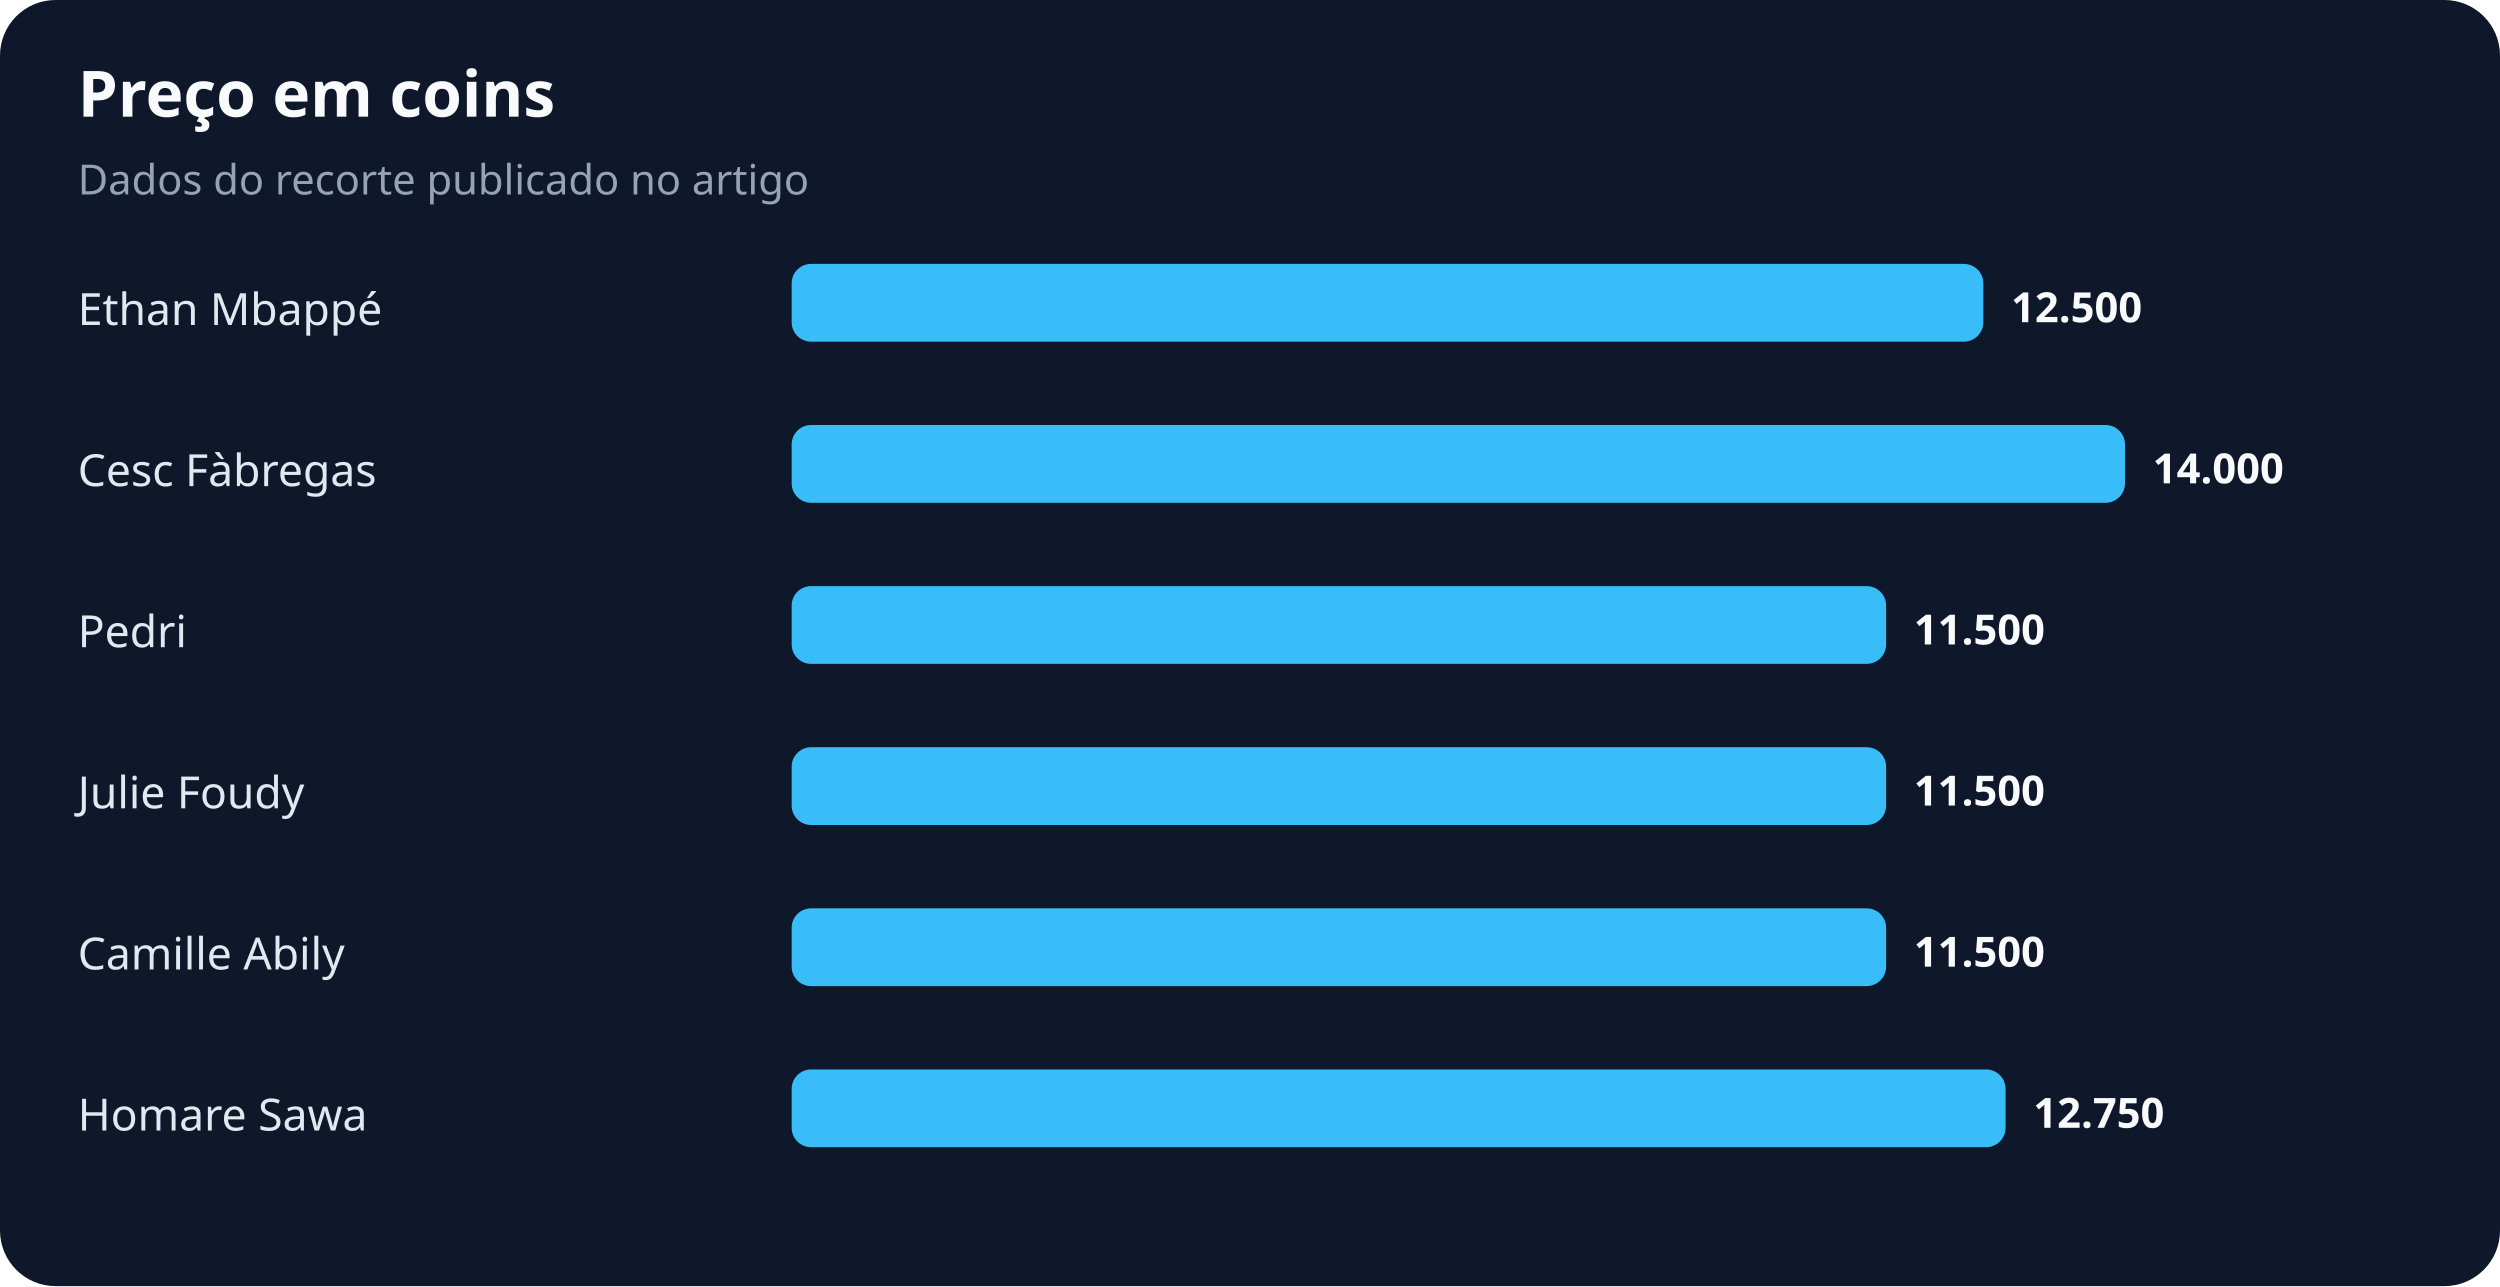
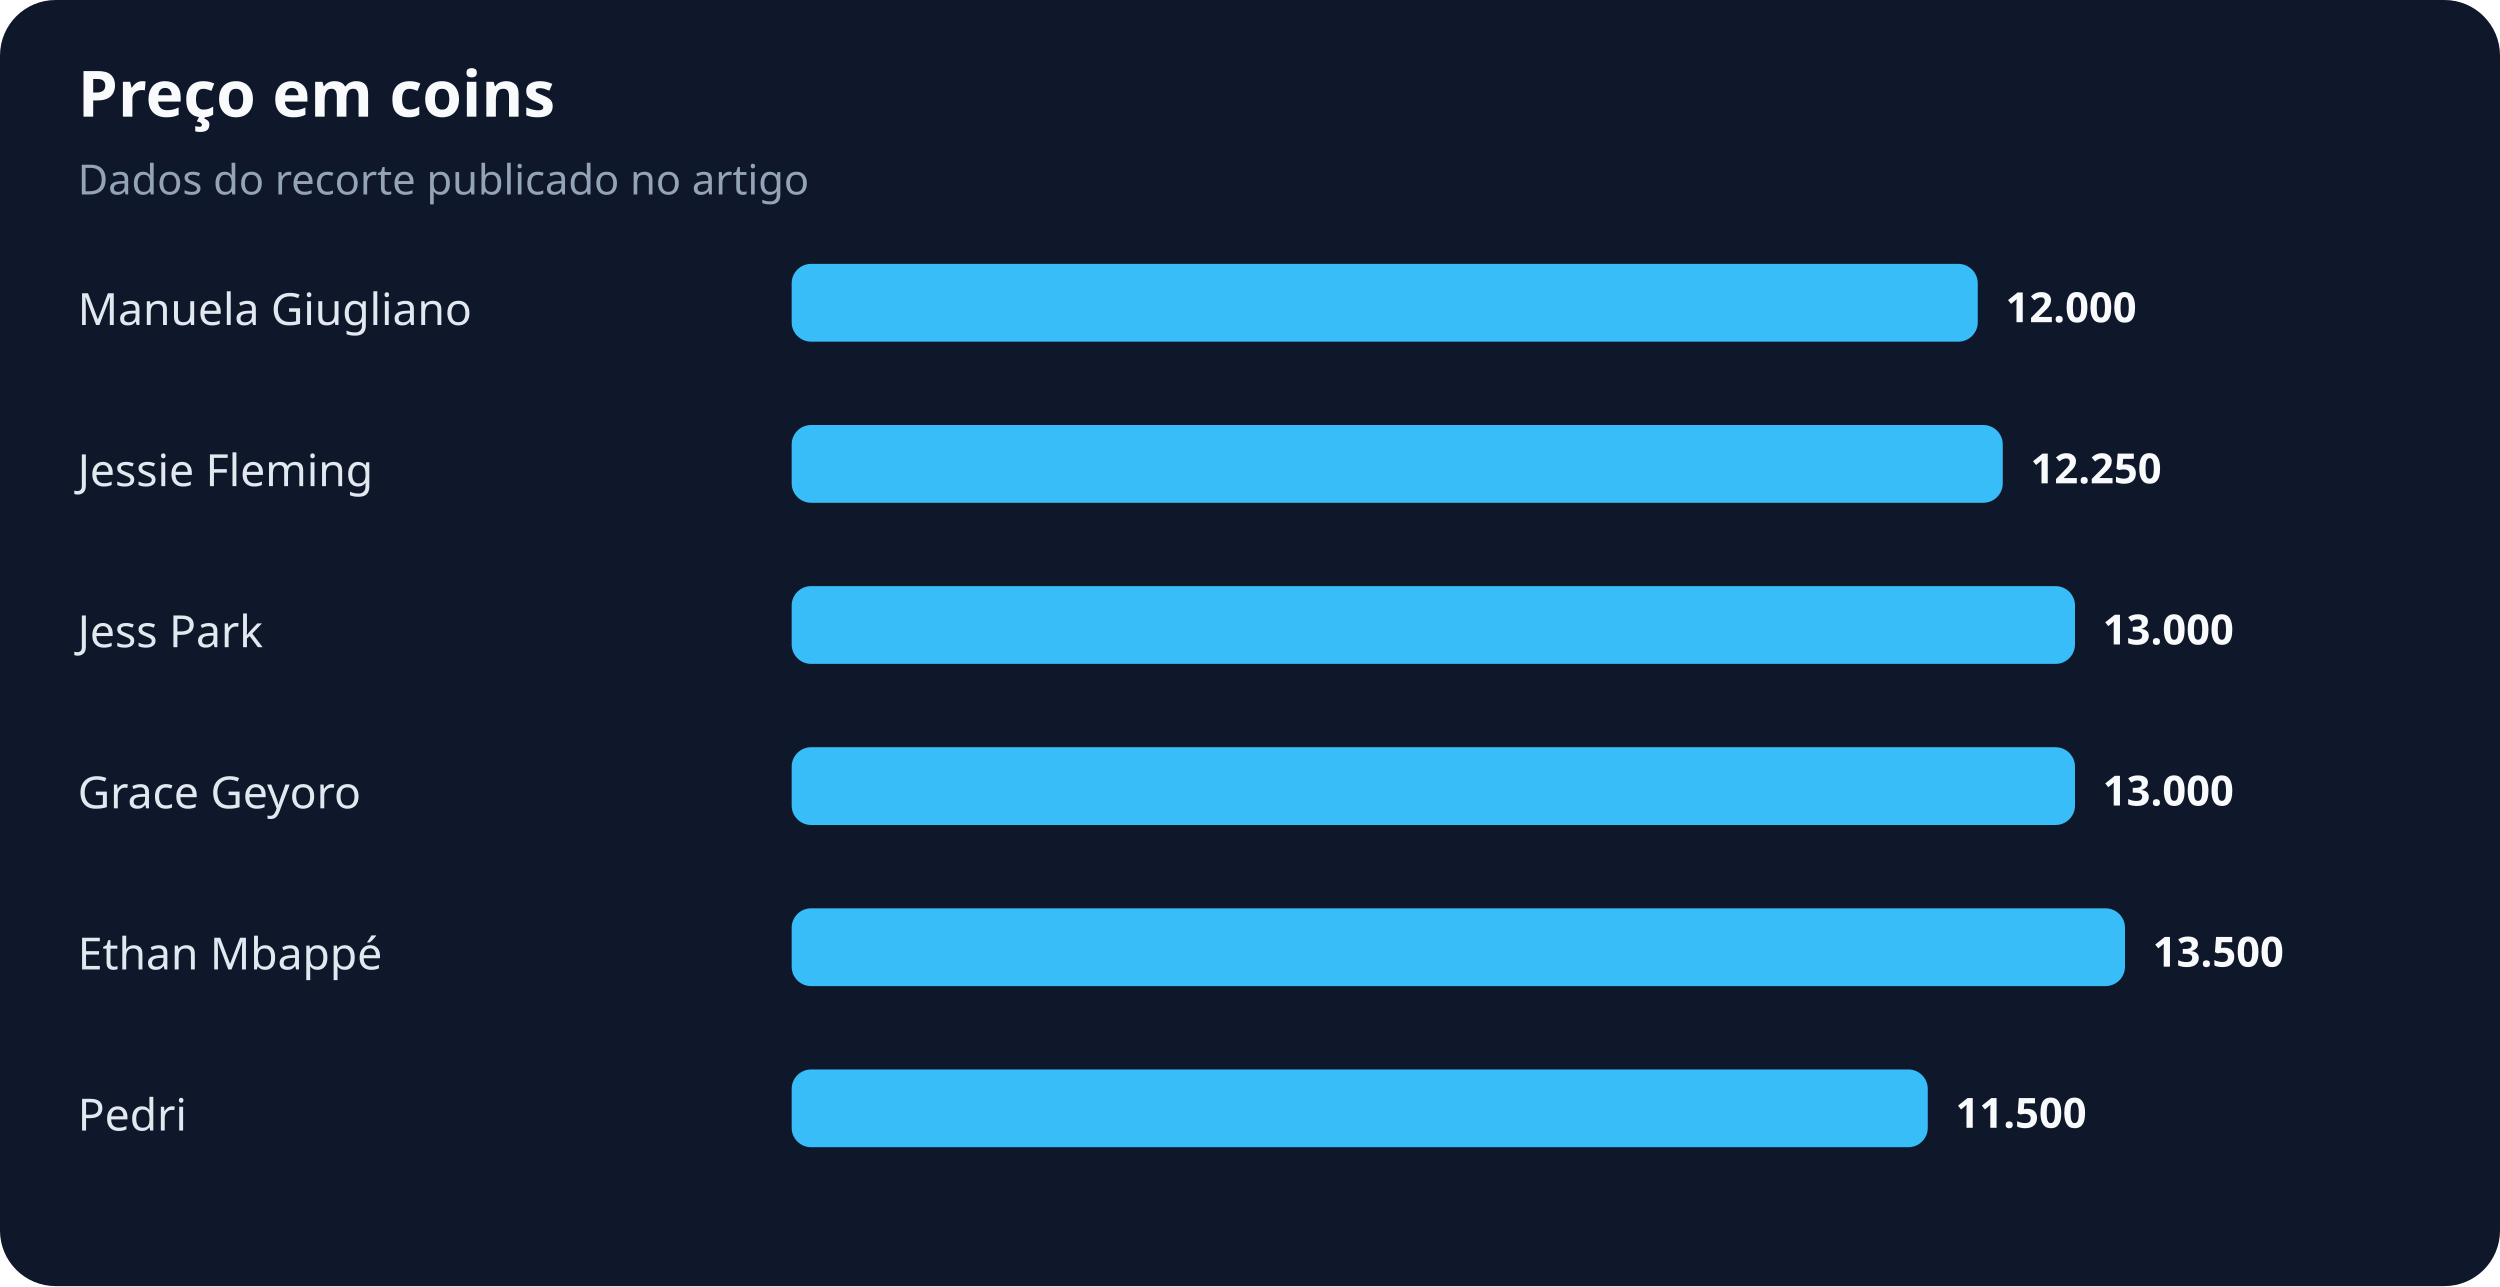
<svg xmlns="http://www.w3.org/2000/svg" width="900" height="463" viewBox="0 0 900 463" role="img" aria-labelledby="title desc">
  <rect width="100%" height="100%" rx="20" fill="#0f172a" />
  <text x="28" y="42" fill="#f8fafc" font-family="system-ui,sans-serif" font-size="23" font-weight="700">Preço em coins</text>
  <text x="28" y="70" fill="#94a3b8" font-family="system-ui,sans-serif" font-size="15">Dados do recorte publicado no artigo</text>
-   <text x="28" y="117" fill="#e2e8f0" font-family="system-ui,sans-serif" font-size="16">Ethan Mbappé</text>
-   <rect x="285" y="95" width="429" height="28" rx="7" fill="#38bdf8" />
-   <text x="724" y="116" fill="#f8fafc" font-family="system-ui,sans-serif" font-size="15" font-weight="700">12.500</text>
-   <text x="28" y="175" fill="#e2e8f0" font-family="system-ui,sans-serif" font-size="16">Cesc Fàbregas</text>
-   <rect x="285" y="153" width="480" height="28" rx="7" fill="#38bdf8" />
-   <text x="775" y="174" fill="#f8fafc" font-family="system-ui,sans-serif" font-size="15" font-weight="700">14.000</text>
-   <text x="28" y="233" fill="#e2e8f0" font-family="system-ui,sans-serif" font-size="16">Pedri</text>
-   <rect x="285" y="211" width="394" height="28" rx="7" fill="#38bdf8" />
-   <text x="689" y="232" fill="#f8fafc" font-family="system-ui,sans-serif" font-size="15" font-weight="700">11.500</text>
-   <text x="28" y="291" fill="#e2e8f0" font-family="system-ui,sans-serif" font-size="16">Julie Foudy</text>
-   <rect x="285" y="269" width="394" height="28" rx="7" fill="#38bdf8" />
-   <text x="689" y="290" fill="#f8fafc" font-family="system-ui,sans-serif" font-size="15" font-weight="700">11.500</text>
-   <text x="28" y="349" fill="#e2e8f0" font-family="system-ui,sans-serif" font-size="16">Camille Abily</text>
-   <rect x="285" y="327" width="394" height="28" rx="7" fill="#38bdf8" />
-   <text x="689" y="348" fill="#f8fafc" font-family="system-ui,sans-serif" font-size="15" font-weight="700">11.500</text>
-   <text x="28" y="407" fill="#e2e8f0" font-family="system-ui,sans-serif" font-size="16">Homare Sawa</text>
-   <rect x="285" y="385" width="437" height="28" rx="7" fill="#38bdf8" />
-   <text x="732" y="406" fill="#f8fafc" font-family="system-ui,sans-serif" font-size="15" font-weight="700">12.750</text>
+   <text x="28" y="117" fill="#e2e8f0" font-family="system-ui,sans-serif" font-size="16">Manuela Giugliano</text>
+   <rect x="285" y="95" width="427" height="28" rx="7" fill="#38bdf8" />
+   <text x="722" y="116" fill="#f8fafc" font-family="system-ui,sans-serif" font-size="15" font-weight="700">12.000</text>
+   <text x="28" y="175" fill="#e2e8f0" font-family="system-ui,sans-serif" font-size="16">Jessie Fleming</text>
+   <rect x="285" y="153" width="436" height="28" rx="7" fill="#38bdf8" />
+   <text x="731" y="174" fill="#f8fafc" font-family="system-ui,sans-serif" font-size="15" font-weight="700">12.250</text>
+   <text x="28" y="233" fill="#e2e8f0" font-family="system-ui,sans-serif" font-size="16">Jess Park</text>
+   <rect x="285" y="211" width="462" height="28" rx="7" fill="#38bdf8" />
+   <text x="757" y="232" fill="#f8fafc" font-family="system-ui,sans-serif" font-size="15" font-weight="700">13.000</text>
+   <text x="28" y="291" fill="#e2e8f0" font-family="system-ui,sans-serif" font-size="16">Grace Geyoro</text>
+   <rect x="285" y="269" width="462" height="28" rx="7" fill="#38bdf8" />
+   <text x="757" y="290" fill="#f8fafc" font-family="system-ui,sans-serif" font-size="15" font-weight="700">13.000</text>
+   <text x="28" y="349" fill="#e2e8f0" font-family="system-ui,sans-serif" font-size="16">Ethan Mbappé</text>
+   <rect x="285" y="327" width="480" height="28" rx="7" fill="#38bdf8" />
+   <text x="775" y="348" fill="#f8fafc" font-family="system-ui,sans-serif" font-size="15" font-weight="700">13.500</text>
+   <text x="28" y="407" fill="#e2e8f0" font-family="system-ui,sans-serif" font-size="16">Pedri</text>
+   <rect x="285" y="385" width="409" height="28" rx="7" fill="#38bdf8" />
+   <text x="704" y="406" fill="#f8fafc" font-family="system-ui,sans-serif" font-size="15" font-weight="700">11.500</text>
</svg>
